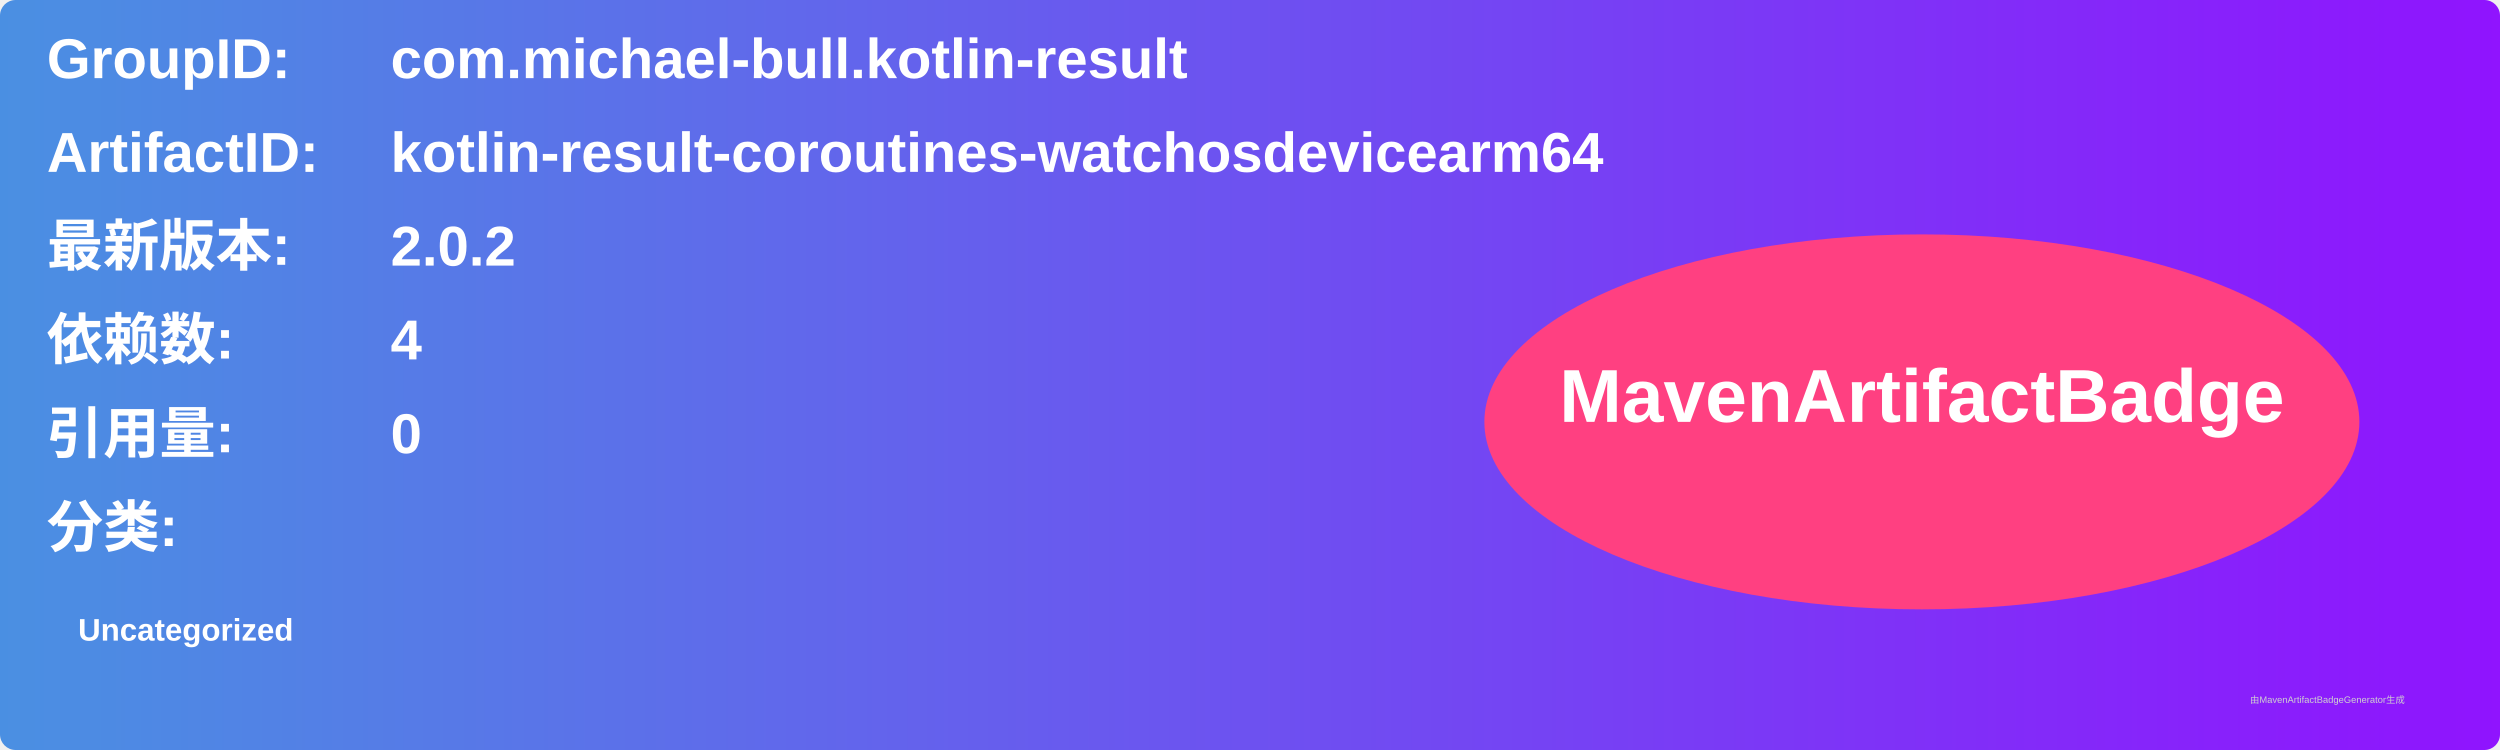
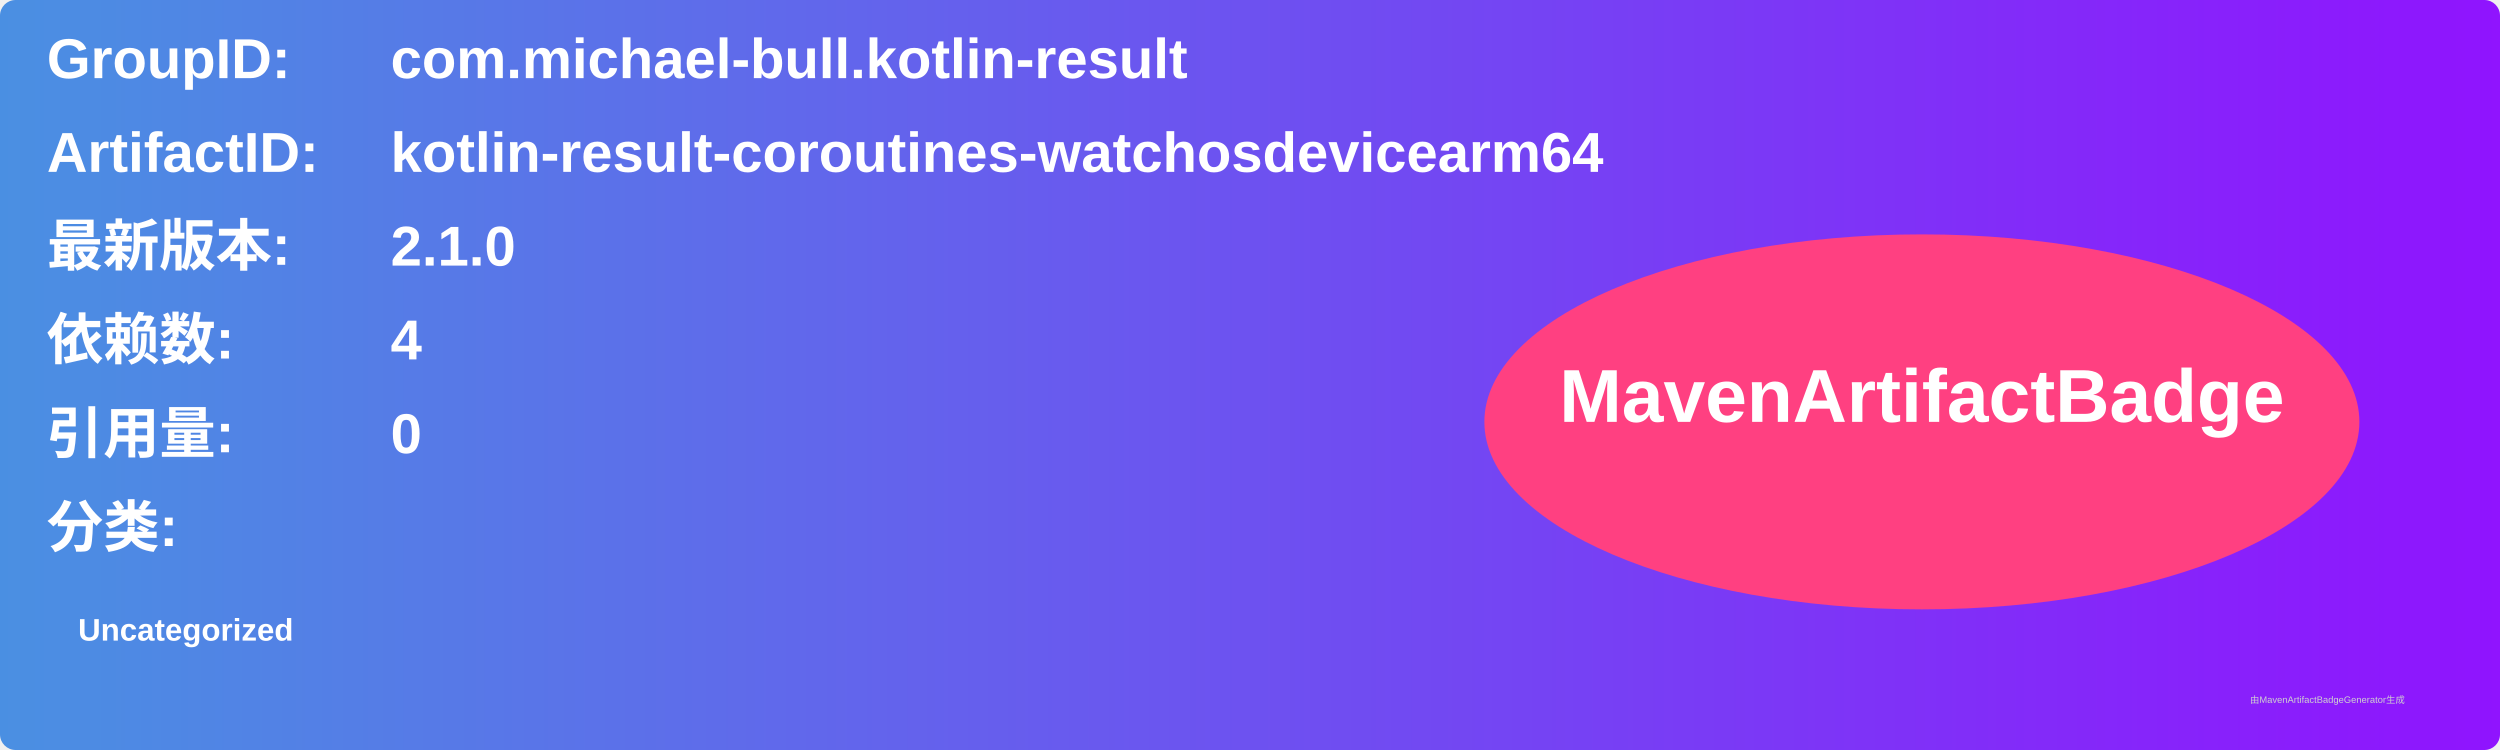
<svg xmlns="http://www.w3.org/2000/svg" width="800" height="240" viewBox="0 0 800 240">
  <linearGradient id="grad" x1="0%" y1="0%" x2="100%" y2="0%">
    <stop offset="0%" stop-color="#4a90e2" />
    <stop offset="100%" stop-color="#9013fe" />
  </linearGradient>
  <rect width="100%" height="100%" rx="5" ry="5" fill="url(#grad)" />
  <g transform="translate(15, 15)">
    <text x="0" y="10" font-family="Arial" font-size="18" fill="white" font-weight="bold" width="260">GroupID:</text>
    <text x="110" y="10" font-family="Arial" font-size="18" fill="white" font-weight="bold" width="460">com.michael-bull.kotlin-result</text>
    <text x="0" y="40" font-family="Arial" font-size="18" fill="white" font-weight="bold" width="260">ArtifactID:</text>
    <text x="110" y="40" font-family="Arial" font-size="18" fill="white" font-weight="bold" width="460">kotlin-result-coroutines-watchosdevicearm64</text>
    <text x="0" y="70" font-family="Arial" font-size="18" fill="white" font-weight="bold">最新版本:</text>
    <text x="110" y="70" font-family="Arial" font-size="18" fill="white" font-weight="bold">
-       <tspan font-weight="bold">2.0.2</tspan>
+       <tspan font-weight="bold">2.1.0</tspan>
    </text>
    <text x="0" y="100" font-family="Arial" font-size="18" fill="white" font-weight="bold">依赖数: </text>
    <text x="110" y="100" font-family="Arial" font-size="18" fill="white">
      <tspan font-weight="bold">4</tspan>
    </text>
    <text x="0" y="130" font-family="Arial" font-size="18" fill="white" font-weight="bold">引用量: </text>
    <text x="110" y="130" font-family="Arial" font-size="18" fill="white">
      <tspan font-weight="bold">0</tspan>
    </text>
    <text x="0" y="160" font-family="Arial" font-size="18" fill="white" font-weight="bold">分类:</text>
    <text x="10" y="190" font-family="Arial" font-size="10" fill="white">
      <tspan font-weight="bold">Uncategorized</tspan>
    </text>
    <ellipse cx="600" cy="120" rx="140" ry="60" fill="#ff4081" />
    <text x="600" y="120" text-anchor="middle" font-family="Arial" font-size="24" fill="white" font-weight="bold">MavenArtifactBadge</text>
  </g>
  <text x="720" y="225" font-family="Arial" font-size="3" fill="#d0d0d0">由MavenArtifactBadgeGenerator生成</text>
</svg>
